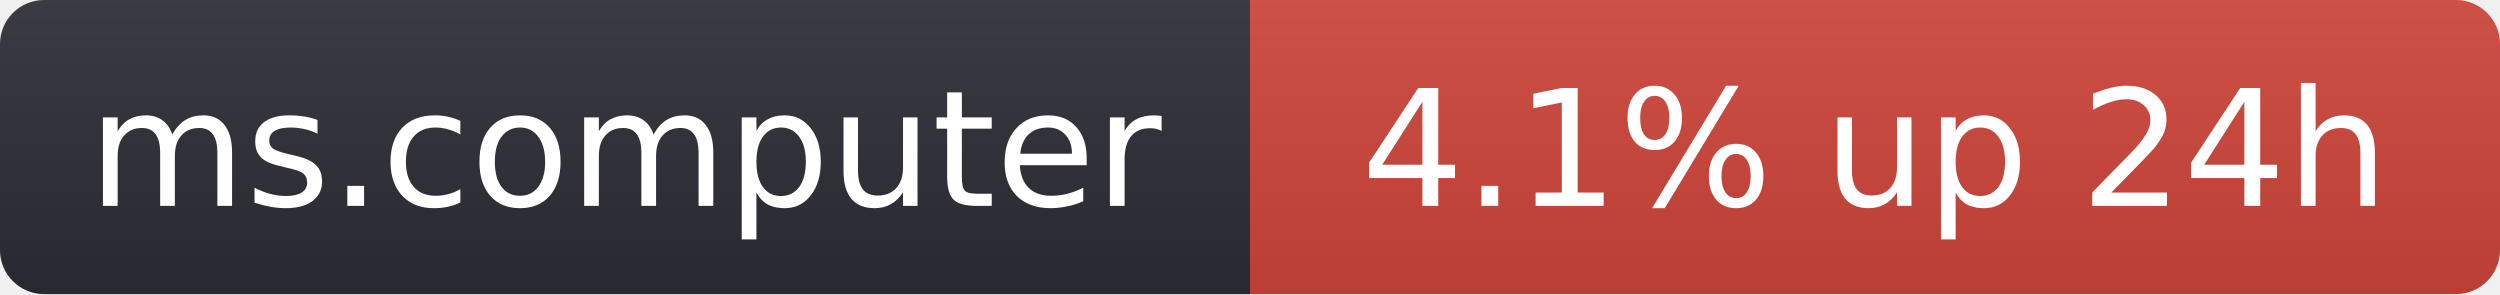
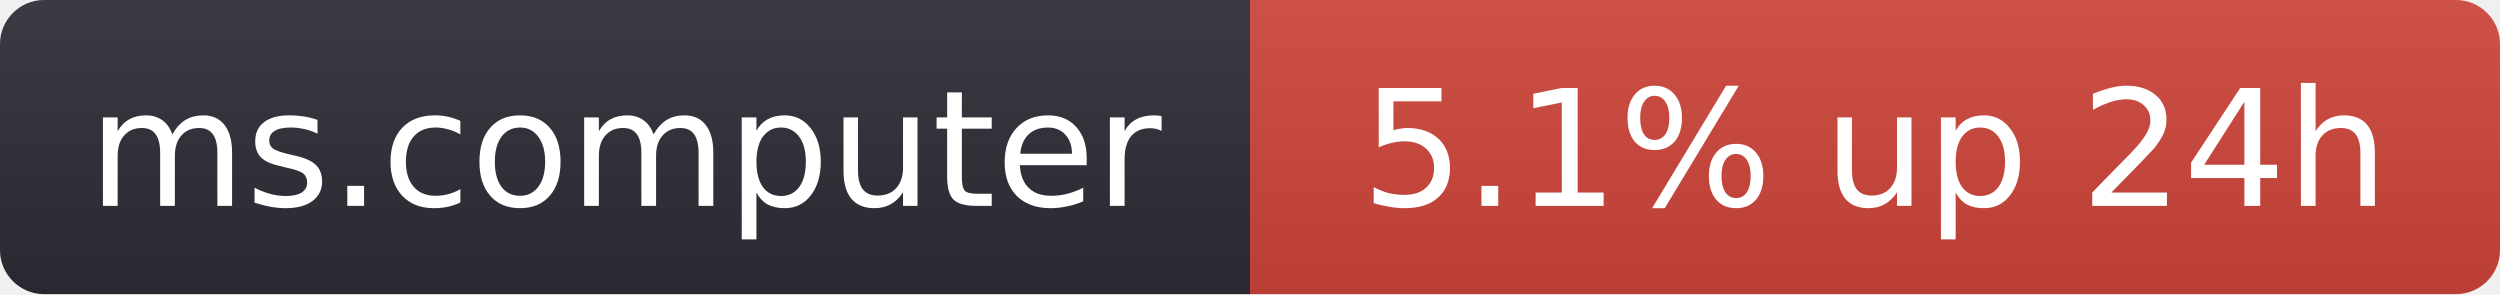
- <svg xmlns="http://www.w3.org/2000/svg" width="170" height="20" role="img" aria-label="ms.computer: 4.1% up 24h">
+ <svg xmlns="http://www.w3.org/2000/svg" width="170" height="20" role="img" aria-label="ms.computer: 5.1% up 24h">
  <linearGradient id="s" x2="0" y2="100%">
    <stop offset="0" stop-color="#bbb" stop-opacity=".1" />
    <stop offset="1" stop-opacity=".1" />
  </linearGradient>
  <clipPath id="r">
    <rect width="170" height="20" rx="3" fill="#fff" />
  </clipPath>
  <g clip-path="url(#r)">
    <rect width="85" height="20" fill="#2b2d35" />
    <rect x="85" width="85" height="20" fill="#d0453a" />
    <rect width="170" height="20" fill="url(#s)" />
  </g>
  <g fill="#fff" text-anchor="middle" font-family="Verdana,Geneva,DejaVu Sans,sans-serif" font-size="11">
    <text x="42.5" y="14">ms.computer</text>
-     <text x="127.5" y="14">4.1% up 24h</text>
+     <text x="127.5" y="14">5.1% up 24h</text>
  </g>
</svg>
